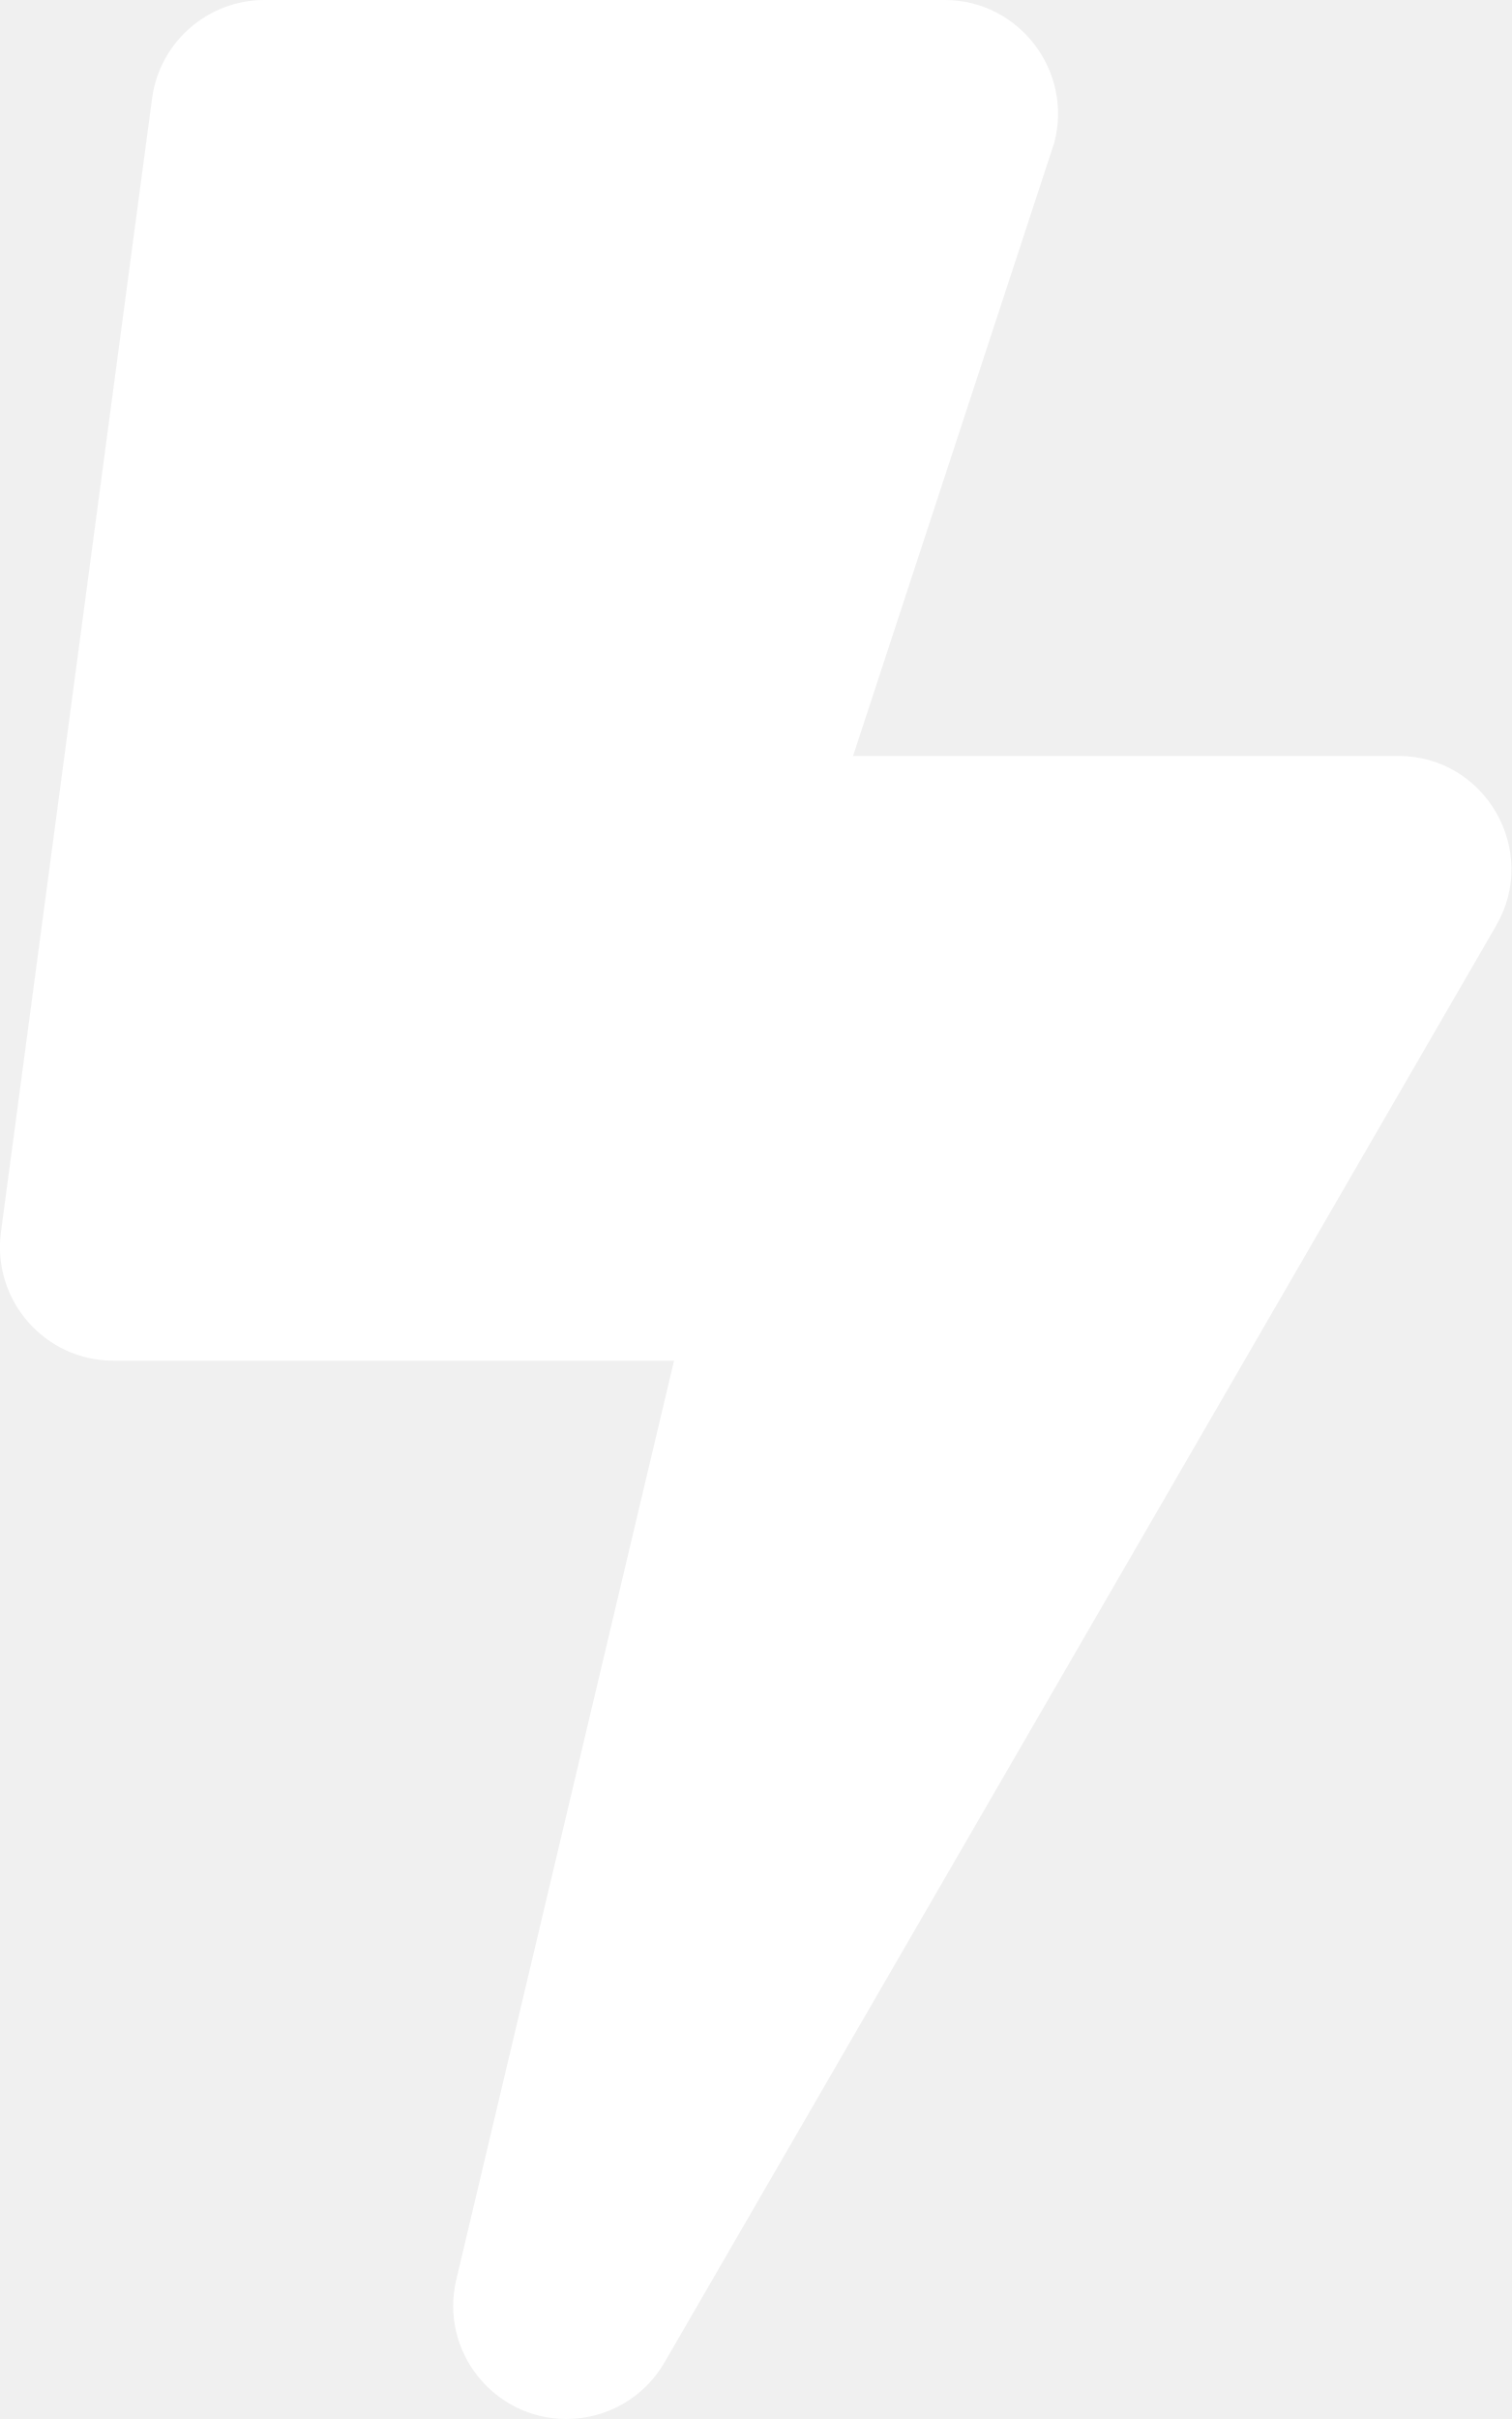
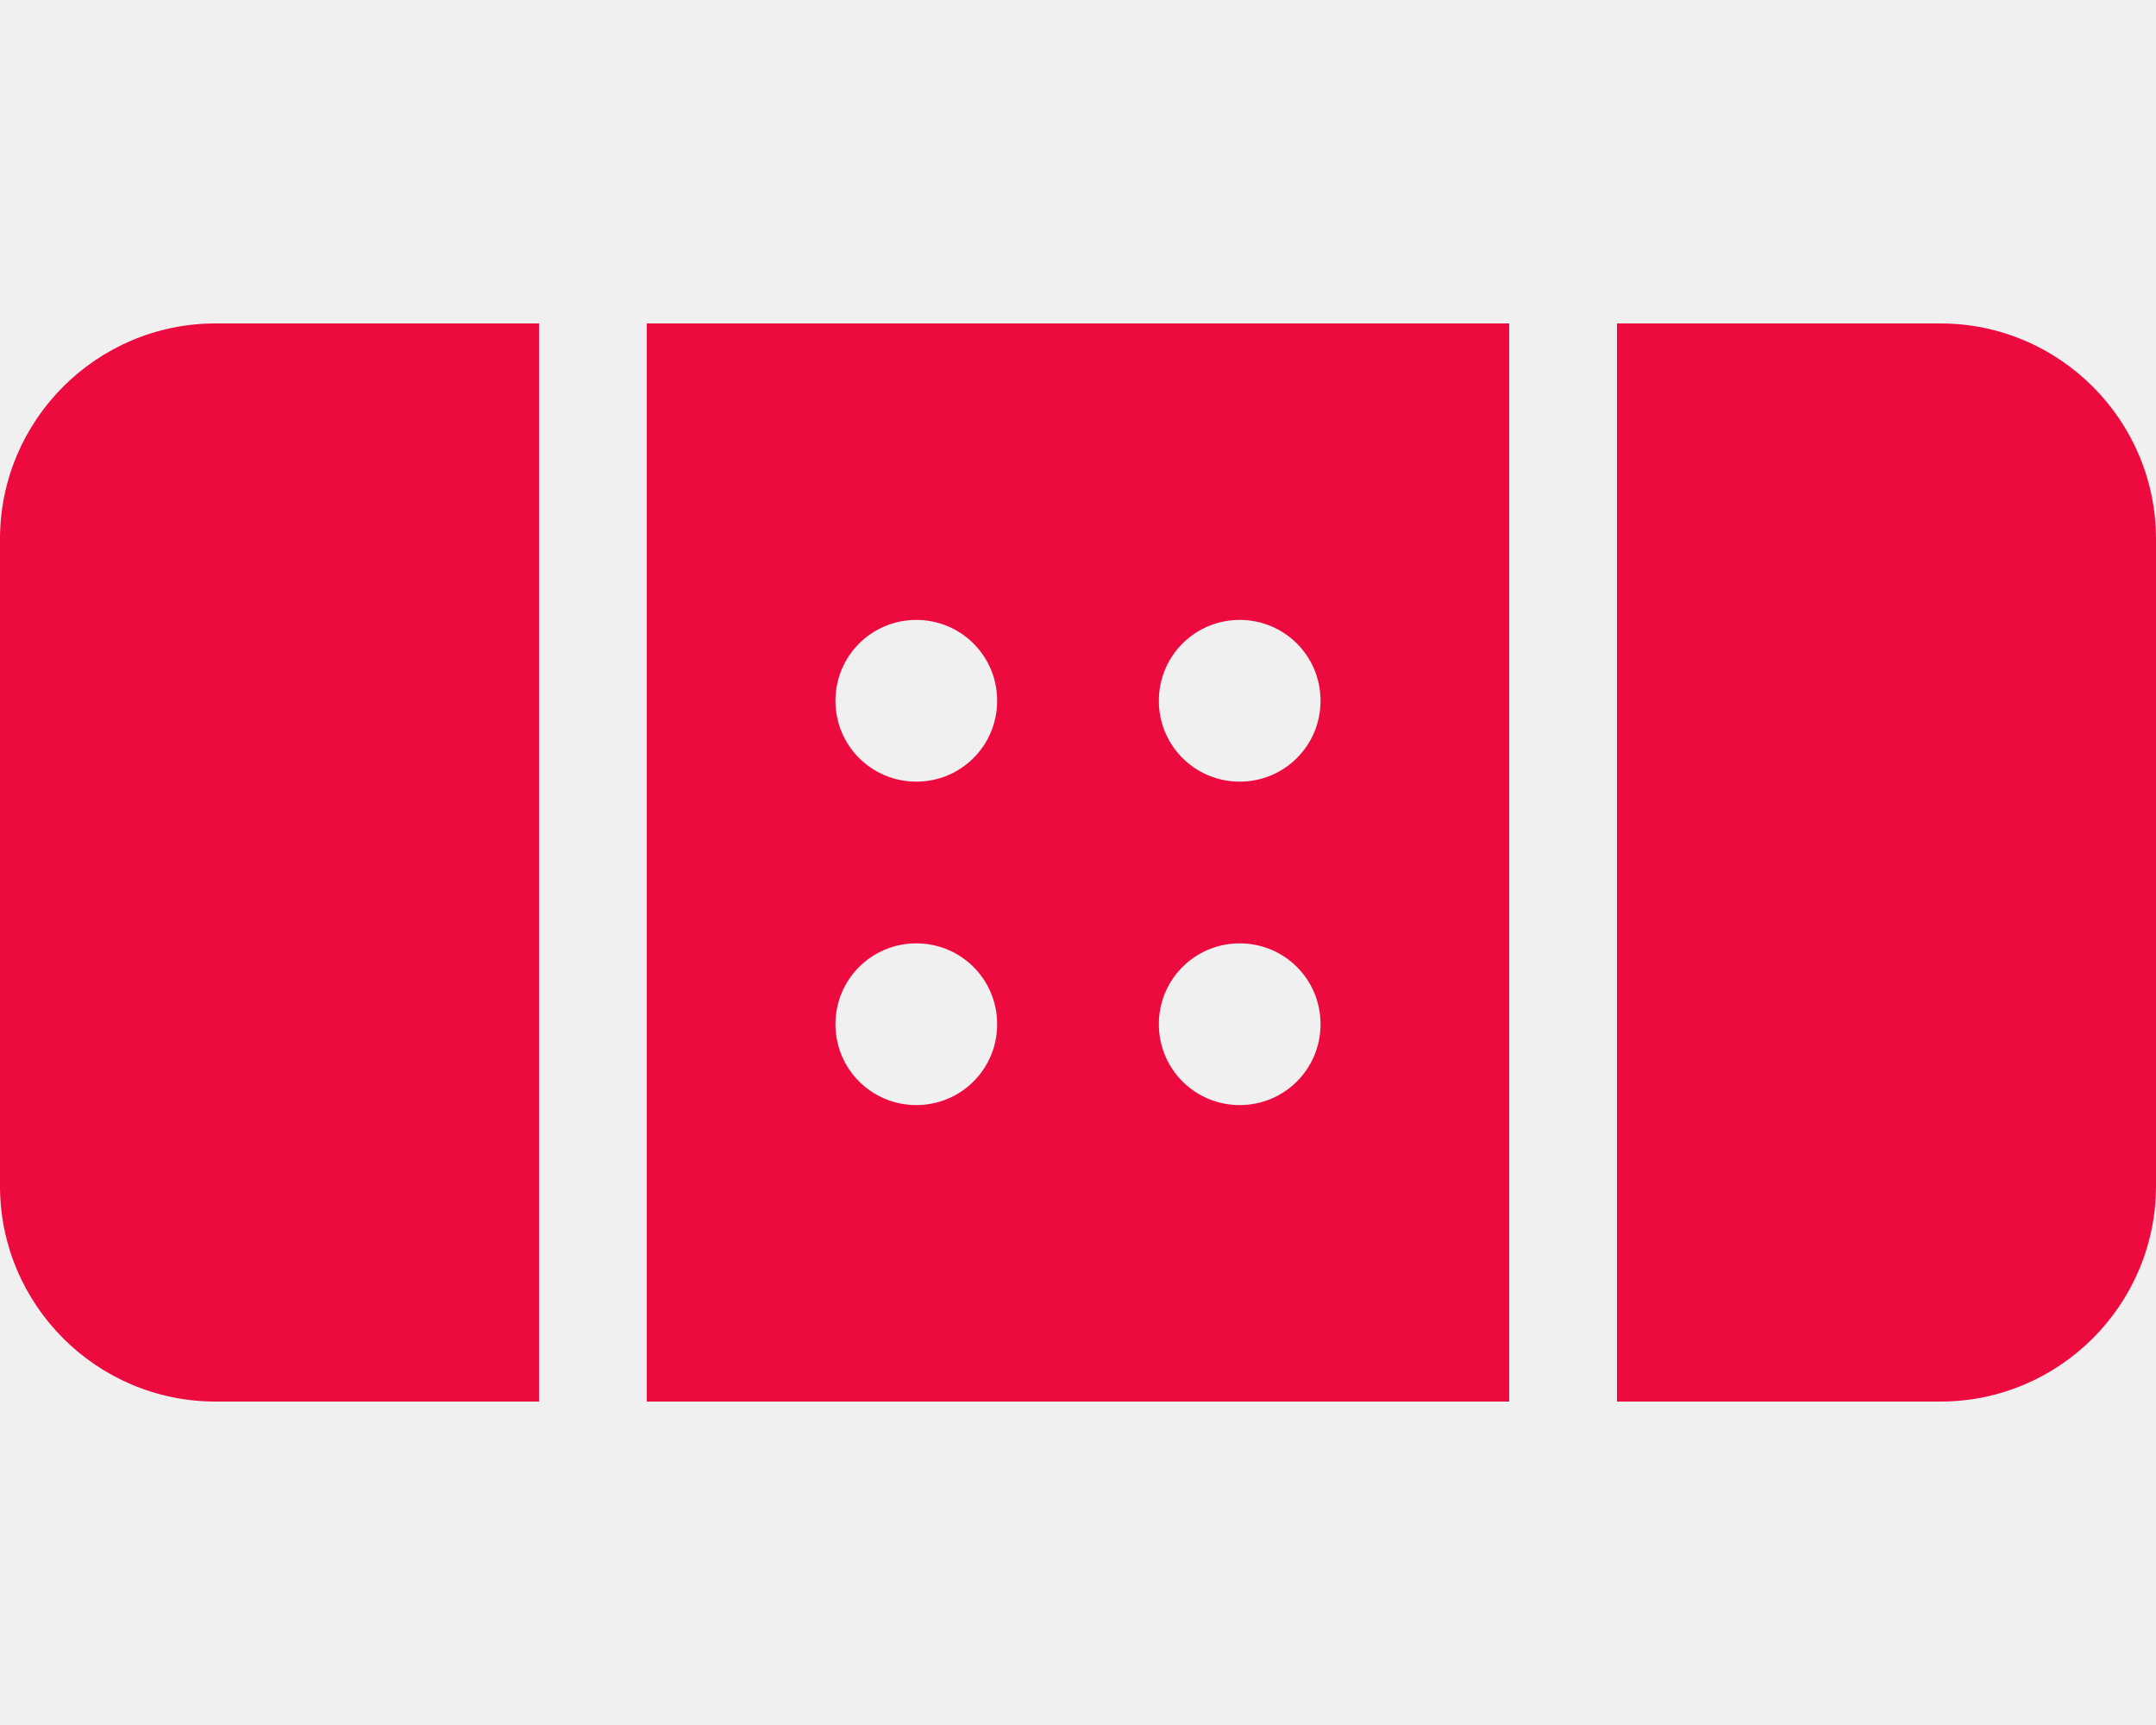
- <svg xmlns="http://www.w3.org/2000/svg" style="fill:#FFFFFF;" viewBox="0 0 320 512">
-   <path d="M296 160H180.6l42.6-129.8C227.2 15 215.7 0 200 0H56C44 0 33.8 8.9 32.2 20.8l-32 240C-1.7 275.2 9.5 288 24 288h118.7L96.6 482.5c-3.6 15.2 8 29.5 23.3 29.5 8.4 0 16.4-4.4 20.8-12l176-304c9.3-15.9-2.2-36-20.7-36z" />
+ <svg xmlns="http://www.w3.org/2000/svg" style="fill:#ED0A3F;" viewBox="0 0 640 512">
+   <path d="M0 160v192c0 35.3 28.7 64 64 64h96V96H64c-35.3 0-64 28.7-64 64zm576-64h-96v320h96c35.3 0 64-28.7 64-64V160c0-35.3-28.7-64-64-64zM192 416h256V96H192v320zm176-232c13.3 0 24 10.7 24 24s-10.7 24-24 24-24-10.7-24-24 10.7-24 24-24zm0 96c13.3 0 24 10.7 24 24s-10.7 24-24 24-24-10.7-24-24 10.7-24 24-24zm-96-96c13.3 0 24 10.7 24 24s-10.7 24-24 24-24-10.7-24-24 10.7-24 24-24zm0 96c13.3 0 24 10.7 24 24s-10.7 24-24 24-24-10.7-24-24 10.7-24 24-24z" />
</svg>
